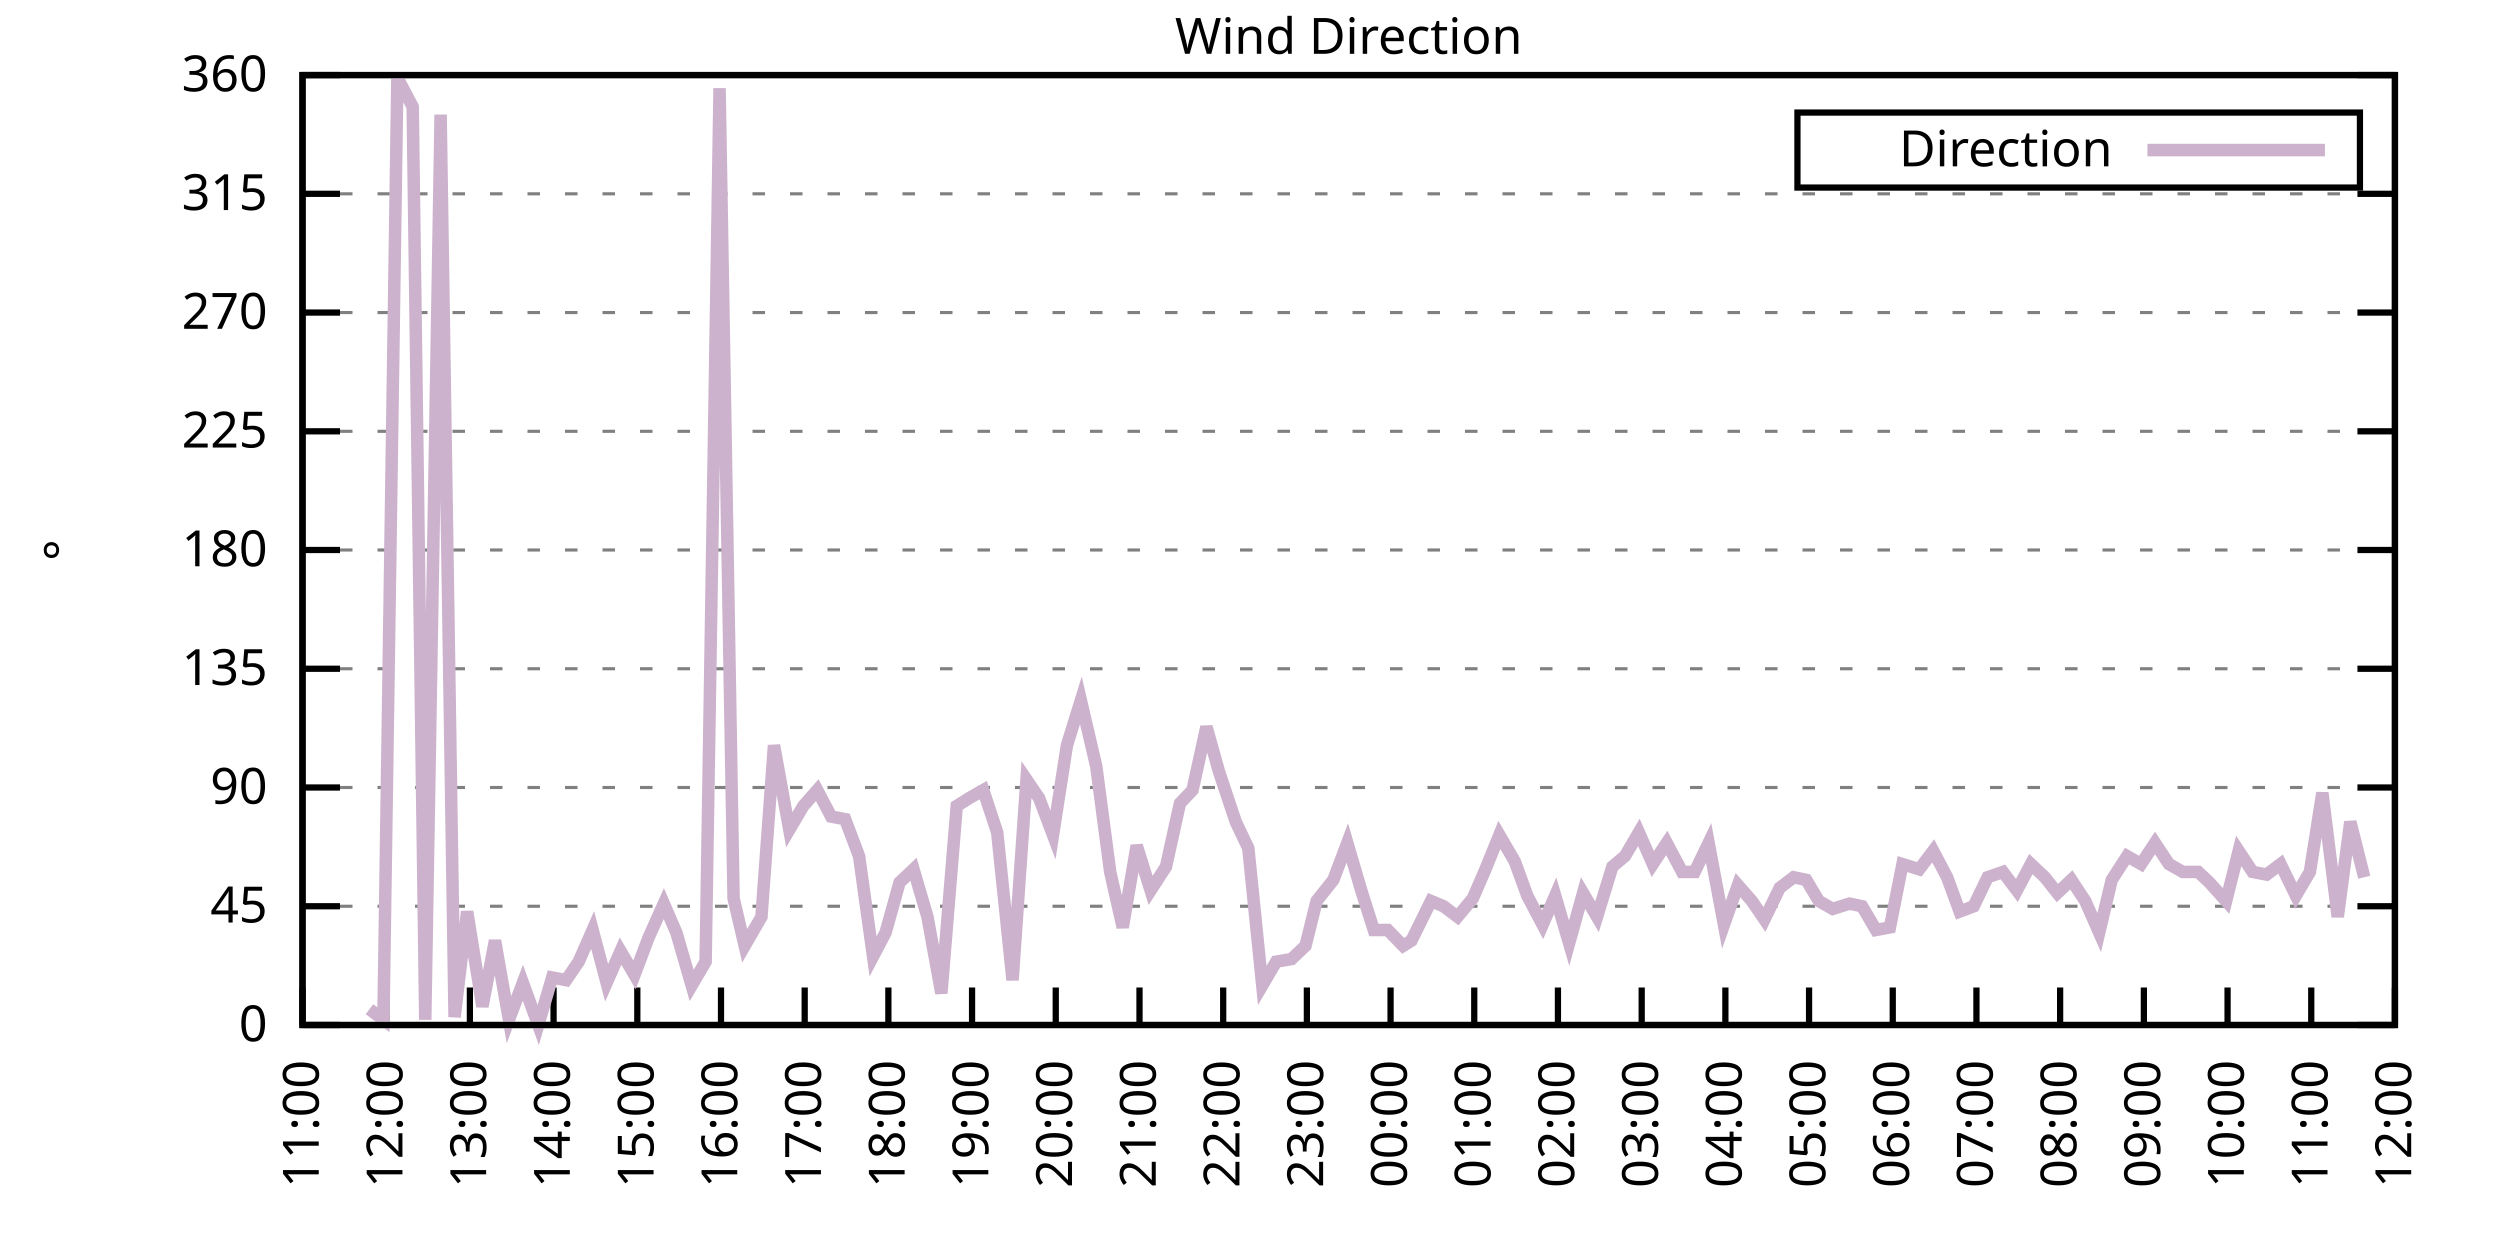
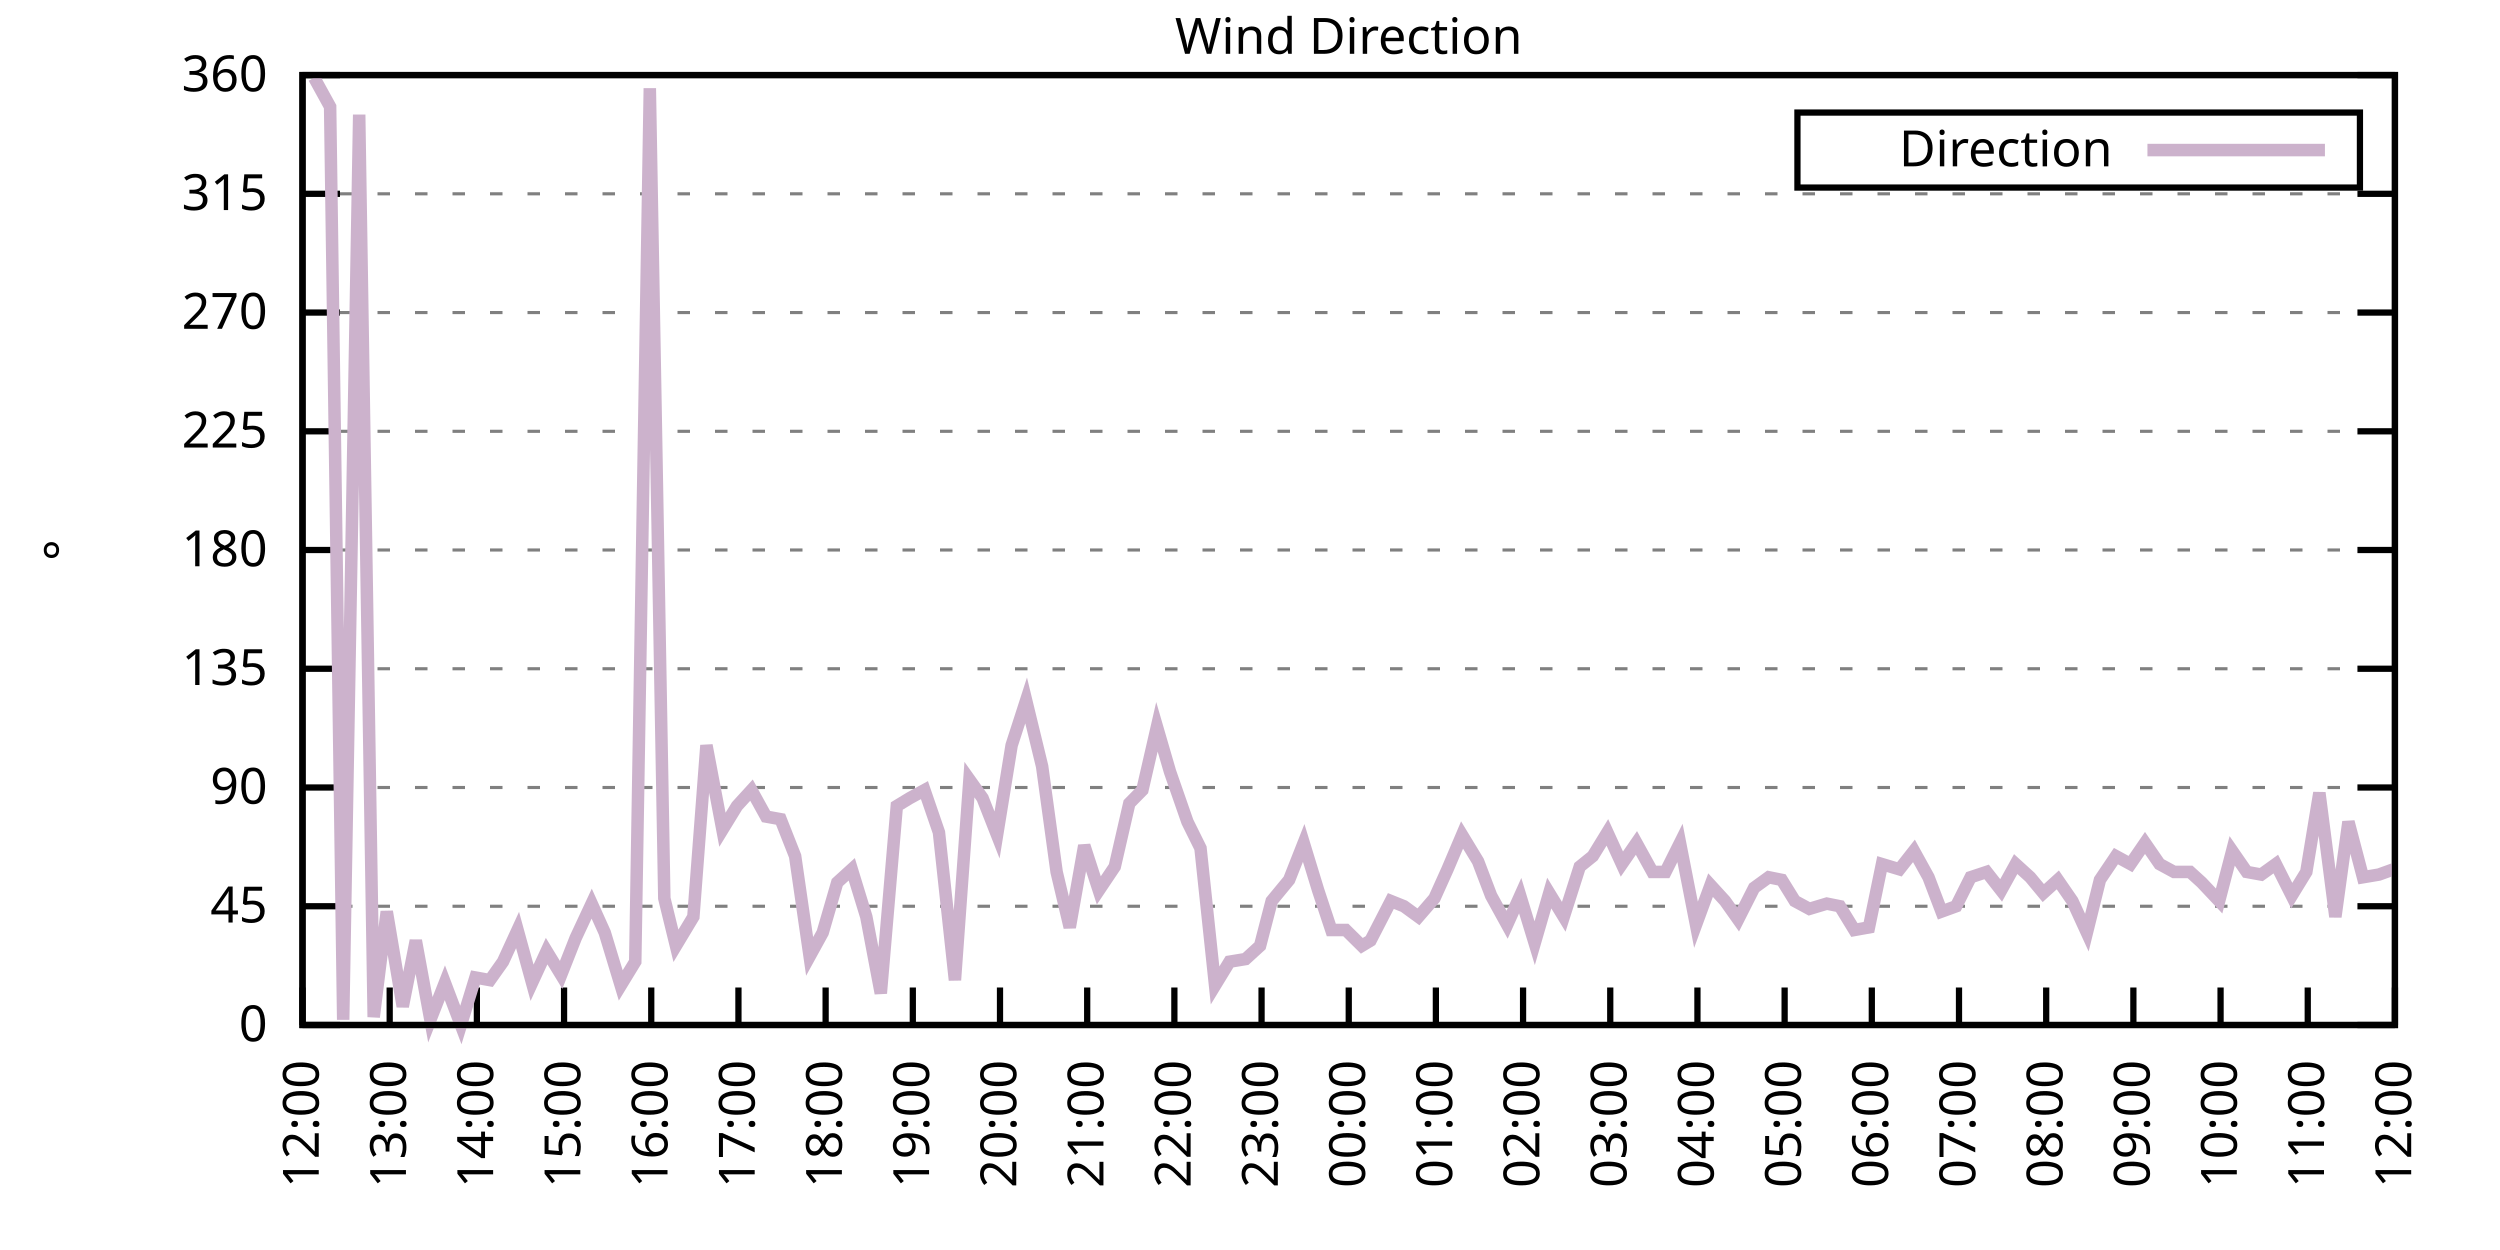
<svg xmlns="http://www.w3.org/2000/svg" xmlns:xlink="http://www.w3.org/1999/xlink" width="400" height="200" viewBox="0 0 400 200">
  <g id="gnuplot_canvas">
    <rect x="0" y="0" width="400" height="200" fill="none" />
    <defs>
      <circle id="gpDot" r="0.5" stroke-width="0.5" stroke="currentColor" />
      <path id="gpPt0" stroke-width="0.333" stroke="currentColor" d="M-1,0 h2 M0,-1 v2" />
      <path id="gpPt1" stroke-width="0.333" stroke="currentColor" d="M-1,-1 L1,1 M1,-1 L-1,1" />
      <path id="gpPt2" stroke-width="0.333" stroke="currentColor" d="M-1,0 L1,0 M0,-1 L0,1 M-1,-1 L1,1 M-1,1 L1,-1" />
      <rect id="gpPt3" stroke-width="0.333" stroke="currentColor" x="-1" y="-1" width="2" height="2" />
      <rect id="gpPt4" stroke-width="0.333" stroke="currentColor" fill="currentColor" x="-1" y="-1" width="2" height="2" />
      <circle id="gpPt5" stroke-width="0.333" stroke="currentColor" cx="0" cy="0" r="1" />
      <use xlink:href="#gpPt5" id="gpPt6" fill="currentColor" stroke="none" />
      <path id="gpPt7" stroke-width="0.333" stroke="currentColor" d="M0,-1.33 L-1.33,0.67 L1.33,0.67 z" />
      <use xlink:href="#gpPt7" id="gpPt8" fill="currentColor" stroke="none" />
      <use xlink:href="#gpPt7" id="gpPt9" stroke="currentColor" transform="rotate(180)" />
      <use xlink:href="#gpPt9" id="gpPt10" fill="currentColor" stroke="none" />
      <use xlink:href="#gpPt3" id="gpPt11" stroke="currentColor" transform="rotate(45)" />
      <use xlink:href="#gpPt11" id="gpPt12" fill="currentColor" stroke="none" />
      <path id="gpPt13" stroke-width="0.333" stroke="currentColor" d="M0,1.330 L1.265,0.411 L0.782,-1.067 L-0.782,-1.076 L-1.265,0.411 z" />
      <use xlink:href="#gpPt13" id="gpPt14" fill="currentColor" stroke="none" />
      <filter id="textbox" filterUnits="objectBoundingBox" x="0" y="0" height="1" width="1">
        <feFlood flood-color="white" flood-opacity="1" result="bgnd" />
        <feComposite in="SourceGraphic" in2="bgnd" operator="atop" />
      </filter>
      <filter id="greybox" filterUnits="objectBoundingBox" x="0" y="0" height="1" width="1">
        <feFlood flood-color="lightgrey" flood-opacity="1" result="grey" />
        <feComposite in="SourceGraphic" in2="grey" operator="atop" />
      </filter>
    </defs>
    <g fill="none" color="white" stroke="currentColor" stroke-width="1.00" stroke-linecap="butt" stroke-linejoin="miter">
</g>
    <g fill="none" color="black" stroke="currentColor" stroke-width="1.00" stroke-linecap="butt" stroke-linejoin="miter">
      <g stroke="none" shape-rendering="crispEdges">
        <polygon fill="rgb(255, 255, 255)" points="48.40,164.00 383.18,164.00 383.18,12.02 48.40,12.02 " />
      </g>
    </g>
    <g fill="none" color="black" stroke="currentColor" stroke-width="1.00" stroke-linecap="butt" stroke-linejoin="miter">
</g>
    <g fill="none" color="black" stroke="black" stroke-width="0.50" stroke-linecap="butt" stroke-linejoin="miter">
</g>
    <g fill="none" color="gray" stroke="currentColor" stroke-width="0.50" stroke-linecap="butt" stroke-linejoin="miter">
      <path stroke="gray" stroke-dasharray="2,4" class="gridline" d="M48.40,164.00 L383.19,164.00  " />
    </g>
    <g fill="none" color="gray" stroke="gray" stroke-width="1.00" stroke-linecap="butt" stroke-linejoin="miter">
</g>
    <g fill="none" color="black" stroke="currentColor" stroke-width="1.00" stroke-linecap="butt" stroke-linejoin="miter">
      <path stroke="black" d="M48.40,164.00 L54.40,164.00 M383.19,164.00 L377.19,164.00  " />
      <g transform="translate(42.80,166.60)" stroke="none" fill="black" font-family="Sans" font-size="8.00" text-anchor="end">
        <text>
          <tspan font-family="Sans"> 0</tspan>
        </text>
      </g>
    </g>
    <g fill="none" color="black" stroke="currentColor" stroke-width="1.00" stroke-linecap="butt" stroke-linejoin="miter">
</g>
    <g fill="none" color="black" stroke="black" stroke-width="0.50" stroke-linecap="butt" stroke-linejoin="miter">
</g>
    <g fill="none" color="gray" stroke="currentColor" stroke-width="0.50" stroke-linecap="butt" stroke-linejoin="miter">
      <path stroke="gray" stroke-dasharray="2,4" class="gridline" d="M48.40,145.00 L383.19,145.00  " />
    </g>
    <g fill="none" color="gray" stroke="gray" stroke-width="1.00" stroke-linecap="butt" stroke-linejoin="miter">
</g>
    <g fill="none" color="black" stroke="currentColor" stroke-width="1.00" stroke-linecap="butt" stroke-linejoin="miter">
      <path stroke="black" d="M48.40,145.00 L54.40,145.00 M383.19,145.00 L377.19,145.00  " />
      <g transform="translate(42.80,147.60)" stroke="none" fill="black" font-family="Sans" font-size="8.00" text-anchor="end">
        <text>
          <tspan font-family="Sans"> 45</tspan>
        </text>
      </g>
    </g>
    <g fill="none" color="black" stroke="currentColor" stroke-width="1.00" stroke-linecap="butt" stroke-linejoin="miter">
</g>
    <g fill="none" color="black" stroke="black" stroke-width="0.50" stroke-linecap="butt" stroke-linejoin="miter">
</g>
    <g fill="none" color="gray" stroke="currentColor" stroke-width="0.50" stroke-linecap="butt" stroke-linejoin="miter">
      <path stroke="gray" stroke-dasharray="2,4" class="gridline" d="M48.40,126.00 L383.19,126.00  " />
    </g>
    <g fill="none" color="gray" stroke="gray" stroke-width="1.00" stroke-linecap="butt" stroke-linejoin="miter">
</g>
    <g fill="none" color="black" stroke="currentColor" stroke-width="1.00" stroke-linecap="butt" stroke-linejoin="miter">
      <path stroke="black" d="M48.40,126.00 L54.40,126.00 M383.19,126.00 L377.19,126.00  " />
      <g transform="translate(42.80,128.60)" stroke="none" fill="black" font-family="Sans" font-size="8.00" text-anchor="end">
        <text>
          <tspan font-family="Sans"> 90</tspan>
        </text>
      </g>
    </g>
    <g fill="none" color="black" stroke="currentColor" stroke-width="1.00" stroke-linecap="butt" stroke-linejoin="miter">
</g>
    <g fill="none" color="black" stroke="black" stroke-width="0.50" stroke-linecap="butt" stroke-linejoin="miter">
</g>
    <g fill="none" color="gray" stroke="currentColor" stroke-width="0.50" stroke-linecap="butt" stroke-linejoin="miter">
      <path stroke="gray" stroke-dasharray="2,4" class="gridline" d="M48.40,107.00 L383.19,107.00  " />
    </g>
    <g fill="none" color="gray" stroke="gray" stroke-width="1.00" stroke-linecap="butt" stroke-linejoin="miter">
</g>
    <g fill="none" color="black" stroke="currentColor" stroke-width="1.00" stroke-linecap="butt" stroke-linejoin="miter">
      <path stroke="black" d="M48.40,107.00 L54.40,107.00 M383.19,107.00 L377.19,107.00  " />
      <g transform="translate(42.80,109.60)" stroke="none" fill="black" font-family="Sans" font-size="8.00" text-anchor="end">
        <text>
          <tspan font-family="Sans"> 135</tspan>
        </text>
      </g>
    </g>
    <g fill="none" color="black" stroke="currentColor" stroke-width="1.00" stroke-linecap="butt" stroke-linejoin="miter">
</g>
    <g fill="none" color="black" stroke="black" stroke-width="0.50" stroke-linecap="butt" stroke-linejoin="miter">
</g>
    <g fill="none" color="gray" stroke="currentColor" stroke-width="0.50" stroke-linecap="butt" stroke-linejoin="miter">
      <path stroke="gray" stroke-dasharray="2,4" class="gridline" d="M48.40,88.00 L383.19,88.00  " />
    </g>
    <g fill="none" color="gray" stroke="gray" stroke-width="1.00" stroke-linecap="butt" stroke-linejoin="miter">
</g>
    <g fill="none" color="black" stroke="currentColor" stroke-width="1.00" stroke-linecap="butt" stroke-linejoin="miter">
      <path stroke="black" d="M48.40,88.00 L54.40,88.00 M383.19,88.00 L377.19,88.00  " />
      <g transform="translate(42.80,90.60)" stroke="none" fill="black" font-family="Sans" font-size="8.00" text-anchor="end">
        <text>
          <tspan font-family="Sans"> 180</tspan>
        </text>
      </g>
    </g>
    <g fill="none" color="black" stroke="currentColor" stroke-width="1.00" stroke-linecap="butt" stroke-linejoin="miter">
</g>
    <g fill="none" color="black" stroke="black" stroke-width="0.50" stroke-linecap="butt" stroke-linejoin="miter">
</g>
    <g fill="none" color="gray" stroke="currentColor" stroke-width="0.50" stroke-linecap="butt" stroke-linejoin="miter">
      <path stroke="gray" stroke-dasharray="2,4" class="gridline" d="M48.40,69.01 L383.19,69.01  " />
    </g>
    <g fill="none" color="gray" stroke="gray" stroke-width="1.00" stroke-linecap="butt" stroke-linejoin="miter">
</g>
    <g fill="none" color="black" stroke="currentColor" stroke-width="1.00" stroke-linecap="butt" stroke-linejoin="miter">
      <path stroke="black" d="M48.40,69.01 L54.40,69.01 M383.19,69.01 L377.19,69.01  " />
      <g transform="translate(42.80,71.61)" stroke="none" fill="black" font-family="Sans" font-size="8.00" text-anchor="end">
        <text>
          <tspan font-family="Sans"> 225</tspan>
        </text>
      </g>
    </g>
    <g fill="none" color="black" stroke="currentColor" stroke-width="1.00" stroke-linecap="butt" stroke-linejoin="miter">
</g>
    <g fill="none" color="black" stroke="black" stroke-width="0.50" stroke-linecap="butt" stroke-linejoin="miter">
</g>
    <g fill="none" color="gray" stroke="currentColor" stroke-width="0.50" stroke-linecap="butt" stroke-linejoin="miter">
      <path stroke="gray" stroke-dasharray="2,4" class="gridline" d="M48.40,50.01 L383.19,50.01  " />
    </g>
    <g fill="none" color="gray" stroke="gray" stroke-width="1.00" stroke-linecap="butt" stroke-linejoin="miter">
</g>
    <g fill="none" color="black" stroke="currentColor" stroke-width="1.00" stroke-linecap="butt" stroke-linejoin="miter">
      <path stroke="black" d="M48.40,50.01 L54.40,50.01 M383.19,50.01 L377.19,50.01  " />
      <g transform="translate(42.80,52.61)" stroke="none" fill="black" font-family="Sans" font-size="8.00" text-anchor="end">
        <text>
          <tspan font-family="Sans"> 270</tspan>
        </text>
      </g>
    </g>
    <g fill="none" color="black" stroke="currentColor" stroke-width="1.00" stroke-linecap="butt" stroke-linejoin="miter">
</g>
    <g fill="none" color="black" stroke="black" stroke-width="0.50" stroke-linecap="butt" stroke-linejoin="miter">
</g>
    <g fill="none" color="gray" stroke="currentColor" stroke-width="0.50" stroke-linecap="butt" stroke-linejoin="miter">
      <path stroke="gray" stroke-dasharray="2,4" class="gridline" d="M48.40,31.01 L383.19,31.01  " />
    </g>
    <g fill="none" color="gray" stroke="gray" stroke-width="1.00" stroke-linecap="butt" stroke-linejoin="miter">
</g>
    <g fill="none" color="black" stroke="currentColor" stroke-width="1.00" stroke-linecap="butt" stroke-linejoin="miter">
      <path stroke="black" d="M48.40,31.01 L54.40,31.01 M383.19,31.01 L377.19,31.01  " />
      <g transform="translate(42.80,33.61)" stroke="none" fill="black" font-family="Sans" font-size="8.00" text-anchor="end">
        <text>
          <tspan font-family="Sans"> 315</tspan>
        </text>
      </g>
    </g>
    <g fill="none" color="black" stroke="currentColor" stroke-width="1.00" stroke-linecap="butt" stroke-linejoin="miter">
</g>
    <g fill="none" color="black" stroke="black" stroke-width="0.50" stroke-linecap="butt" stroke-linejoin="miter">
</g>
    <g fill="none" color="gray" stroke="currentColor" stroke-width="0.50" stroke-linecap="butt" stroke-linejoin="miter">
      <path stroke="gray" stroke-dasharray="2,4" class="gridline" d="M48.40,12.01 L383.19,12.01  " />
    </g>
    <g fill="none" color="gray" stroke="gray" stroke-width="1.00" stroke-linecap="butt" stroke-linejoin="miter">
</g>
    <g fill="none" color="black" stroke="currentColor" stroke-width="1.00" stroke-linecap="butt" stroke-linejoin="miter">
      <path stroke="black" d="M48.40,12.01 L54.40,12.01 M383.19,12.01 L377.19,12.01  " />
      <g transform="translate(42.80,14.61)" stroke="none" fill="black" font-family="Sans" font-size="8.00" text-anchor="end">
        <text>
          <tspan font-family="Sans"> 360</tspan>
        </text>
      </g>
    </g>
    <g fill="none" color="black" stroke="currentColor" stroke-width="1.00" stroke-linecap="butt" stroke-linejoin="miter">
      <path stroke="black" d="M48.40,164.00 L48.40,158.00  " />
      <g transform="translate(51.00,169.60) rotate(270.00)" stroke="none" fill="black" font-family="Sans" font-size="8.00" text-anchor="end">
        <text>
-           <tspan font-family="Sans">11:00</tspan>
-         </text>
-       </g>
-     </g>
-     <g fill="none" color="black" stroke="currentColor" stroke-width="1.00" stroke-linecap="butt" stroke-linejoin="miter">
-       <path stroke="black" d="M61.79,164.00 L61.79,158.00  " />
-       <g transform="translate(64.39,169.60) rotate(270.00)" stroke="none" fill="black" font-family="Sans" font-size="8.00" text-anchor="end">
-         <text>
          <tspan font-family="Sans">12:00</tspan>
        </text>
      </g>
    </g>
    <g fill="none" color="black" stroke="currentColor" stroke-width="1.00" stroke-linecap="butt" stroke-linejoin="miter">
-       <path stroke="black" d="M75.18,164.00 L75.18,158.00  " />
-       <g transform="translate(77.78,169.60) rotate(270.00)" stroke="none" fill="black" font-family="Sans" font-size="8.00" text-anchor="end">
+       <path stroke="black" d="M62.35,164.00 L62.35,158.00  " />
+       <g transform="translate(64.95,169.60) rotate(270.00)" stroke="none" fill="black" font-family="Sans" font-size="8.00" text-anchor="end">
        <text>
          <tspan font-family="Sans">13:00</tspan>
        </text>
      </g>
    </g>
    <g fill="none" color="black" stroke="currentColor" stroke-width="1.00" stroke-linecap="butt" stroke-linejoin="miter">
-       <path stroke="black" d="M88.57,164.00 L88.57,158.00  " />
-       <g transform="translate(91.17,169.60) rotate(270.00)" stroke="none" fill="black" font-family="Sans" font-size="8.00" text-anchor="end">
+       <path stroke="black" d="M76.30,164.00 L76.30,158.00  " />
+       <g transform="translate(78.90,169.60) rotate(270.00)" stroke="none" fill="black" font-family="Sans" font-size="8.00" text-anchor="end">
        <text>
          <tspan font-family="Sans">14:00</tspan>
        </text>
      </g>
    </g>
    <g fill="none" color="black" stroke="currentColor" stroke-width="1.00" stroke-linecap="butt" stroke-linejoin="miter">
-       <path stroke="black" d="M101.97,164.00 L101.97,158.00  " />
-       <g transform="translate(104.57,169.60) rotate(270.00)" stroke="none" fill="black" font-family="Sans" font-size="8.00" text-anchor="end">
+       <path stroke="black" d="M90.25,164.00 L90.25,158.00  " />
+       <g transform="translate(92.85,169.60) rotate(270.00)" stroke="none" fill="black" font-family="Sans" font-size="8.00" text-anchor="end">
        <text>
          <tspan font-family="Sans">15:00</tspan>
        </text>
      </g>
    </g>
    <g fill="none" color="black" stroke="currentColor" stroke-width="1.00" stroke-linecap="butt" stroke-linejoin="miter">
-       <path stroke="black" d="M115.36,164.00 L115.36,158.00  " />
-       <g transform="translate(117.96,169.60) rotate(270.00)" stroke="none" fill="black" font-family="Sans" font-size="8.00" text-anchor="end">
+       <path stroke="black" d="M104.20,164.00 L104.20,158.00  " />
+       <g transform="translate(106.80,169.60) rotate(270.00)" stroke="none" fill="black" font-family="Sans" font-size="8.00" text-anchor="end">
        <text>
          <tspan font-family="Sans">16:00</tspan>
        </text>
      </g>
    </g>
    <g fill="none" color="black" stroke="currentColor" stroke-width="1.00" stroke-linecap="butt" stroke-linejoin="miter">
-       <path stroke="black" d="M128.75,164.00 L128.75,158.00  " />
-       <g transform="translate(131.35,169.60) rotate(270.00)" stroke="none" fill="black" font-family="Sans" font-size="8.00" text-anchor="end">
+       <path stroke="black" d="M118.15,164.00 L118.15,158.00  " />
+       <g transform="translate(120.75,169.60) rotate(270.00)" stroke="none" fill="black" font-family="Sans" font-size="8.00" text-anchor="end">
        <text>
          <tspan font-family="Sans">17:00</tspan>
        </text>
      </g>
    </g>
    <g fill="none" color="black" stroke="currentColor" stroke-width="1.00" stroke-linecap="butt" stroke-linejoin="miter">
-       <path stroke="black" d="M142.14,164.00 L142.14,158.00  " />
-       <g transform="translate(144.74,169.60) rotate(270.00)" stroke="none" fill="black" font-family="Sans" font-size="8.00" text-anchor="end">
+       <path stroke="black" d="M132.10,164.00 L132.10,158.00  " />
+       <g transform="translate(134.70,169.60) rotate(270.00)" stroke="none" fill="black" font-family="Sans" font-size="8.00" text-anchor="end">
        <text>
          <tspan font-family="Sans">18:00</tspan>
        </text>
      </g>
    </g>
    <g fill="none" color="black" stroke="currentColor" stroke-width="1.00" stroke-linecap="butt" stroke-linejoin="miter">
-       <path stroke="black" d="M155.53,164.00 L155.53,158.00  " />
-       <g transform="translate(158.13,169.60) rotate(270.00)" stroke="none" fill="black" font-family="Sans" font-size="8.00" text-anchor="end">
+       <path stroke="black" d="M146.05,164.00 L146.05,158.00  " />
+       <g transform="translate(148.65,169.60) rotate(270.00)" stroke="none" fill="black" font-family="Sans" font-size="8.00" text-anchor="end">
        <text>
          <tspan font-family="Sans">19:00</tspan>
        </text>
      </g>
    </g>
    <g fill="none" color="black" stroke="currentColor" stroke-width="1.00" stroke-linecap="butt" stroke-linejoin="miter">
-       <path stroke="black" d="M168.92,164.00 L168.92,158.00  " />
-       <g transform="translate(171.52,169.60) rotate(270.00)" stroke="none" fill="black" font-family="Sans" font-size="8.00" text-anchor="end">
+       <path stroke="black" d="M160.00,164.00 L160.00,158.00  " />
+       <g transform="translate(162.60,169.60) rotate(270.00)" stroke="none" fill="black" font-family="Sans" font-size="8.00" text-anchor="end">
        <text>
          <tspan font-family="Sans">20:00</tspan>
        </text>
      </g>
    </g>
    <g fill="none" color="black" stroke="currentColor" stroke-width="1.00" stroke-linecap="butt" stroke-linejoin="miter">
-       <path stroke="black" d="M182.32,164.00 L182.32,158.00  " />
-       <g transform="translate(184.92,169.60) rotate(270.00)" stroke="none" fill="black" font-family="Sans" font-size="8.00" text-anchor="end">
+       <path stroke="black" d="M173.95,164.00 L173.95,158.00  " />
+       <g transform="translate(176.55,169.60) rotate(270.00)" stroke="none" fill="black" font-family="Sans" font-size="8.00" text-anchor="end">
        <text>
          <tspan font-family="Sans">21:00</tspan>
        </text>
      </g>
    </g>
    <g fill="none" color="black" stroke="currentColor" stroke-width="1.00" stroke-linecap="butt" stroke-linejoin="miter">
-       <path stroke="black" d="M195.71,164.00 L195.71,158.00  " />
-       <g transform="translate(198.31,169.60) rotate(270.00)" stroke="none" fill="black" font-family="Sans" font-size="8.00" text-anchor="end">
+       <path stroke="black" d="M187.90,164.00 L187.90,158.00  " />
+       <g transform="translate(190.50,169.60) rotate(270.00)" stroke="none" fill="black" font-family="Sans" font-size="8.00" text-anchor="end">
        <text>
          <tspan font-family="Sans">22:00</tspan>
        </text>
      </g>
    </g>
    <g fill="none" color="black" stroke="currentColor" stroke-width="1.00" stroke-linecap="butt" stroke-linejoin="miter">
-       <path stroke="black" d="M209.10,164.00 L209.10,158.00  " />
-       <g transform="translate(211.70,169.60) rotate(270.00)" stroke="none" fill="black" font-family="Sans" font-size="8.00" text-anchor="end">
+       <path stroke="black" d="M201.85,164.00 L201.85,158.00  " />
+       <g transform="translate(204.45,169.60) rotate(270.00)" stroke="none" fill="black" font-family="Sans" font-size="8.00" text-anchor="end">
        <text>
          <tspan font-family="Sans">23:00</tspan>
        </text>
      </g>
    </g>
    <g fill="none" color="black" stroke="currentColor" stroke-width="1.00" stroke-linecap="butt" stroke-linejoin="miter">
-       <path stroke="black" d="M222.49,164.00 L222.49,158.00  " />
-       <g transform="translate(225.09,169.60) rotate(270.00)" stroke="none" fill="black" font-family="Sans" font-size="8.00" text-anchor="end">
+       <path stroke="black" d="M215.80,164.00 L215.80,158.00  " />
+       <g transform="translate(218.40,169.60) rotate(270.00)" stroke="none" fill="black" font-family="Sans" font-size="8.00" text-anchor="end">
        <text>
          <tspan font-family="Sans">00:00</tspan>
        </text>
      </g>
    </g>
    <g fill="none" color="black" stroke="currentColor" stroke-width="1.00" stroke-linecap="butt" stroke-linejoin="miter">
-       <path stroke="black" d="M235.88,164.00 L235.88,158.00  " />
-       <g transform="translate(238.48,169.60) rotate(270.00)" stroke="none" fill="black" font-family="Sans" font-size="8.00" text-anchor="end">
+       <path stroke="black" d="M229.74,164.00 L229.74,158.00  " />
+       <g transform="translate(232.34,169.60) rotate(270.00)" stroke="none" fill="black" font-family="Sans" font-size="8.00" text-anchor="end">
        <text>
          <tspan font-family="Sans">01:00</tspan>
        </text>
      </g>
    </g>
    <g fill="none" color="black" stroke="currentColor" stroke-width="1.00" stroke-linecap="butt" stroke-linejoin="miter">
-       <path stroke="black" d="M249.27,164.00 L249.27,158.00  " />
-       <g transform="translate(251.87,169.60) rotate(270.00)" stroke="none" fill="black" font-family="Sans" font-size="8.00" text-anchor="end">
+       <path stroke="black" d="M243.69,164.00 L243.69,158.00  " />
+       <g transform="translate(246.29,169.60) rotate(270.00)" stroke="none" fill="black" font-family="Sans" font-size="8.00" text-anchor="end">
        <text>
          <tspan font-family="Sans">02:00</tspan>
        </text>
      </g>
    </g>
    <g fill="none" color="black" stroke="currentColor" stroke-width="1.00" stroke-linecap="butt" stroke-linejoin="miter">
-       <path stroke="black" d="M262.67,164.00 L262.67,158.00  " />
-       <g transform="translate(265.27,169.60) rotate(270.00)" stroke="none" fill="black" font-family="Sans" font-size="8.00" text-anchor="end">
+       <path stroke="black" d="M257.64,164.00 L257.64,158.00  " />
+       <g transform="translate(260.24,169.60) rotate(270.00)" stroke="none" fill="black" font-family="Sans" font-size="8.00" text-anchor="end">
        <text>
          <tspan font-family="Sans">03:00</tspan>
        </text>
      </g>
    </g>
    <g fill="none" color="black" stroke="currentColor" stroke-width="1.00" stroke-linecap="butt" stroke-linejoin="miter">
-       <path stroke="black" d="M276.06,164.00 L276.06,158.00  " />
-       <g transform="translate(278.66,169.60) rotate(270.00)" stroke="none" fill="black" font-family="Sans" font-size="8.00" text-anchor="end">
+       <path stroke="black" d="M271.59,164.00 L271.59,158.00  " />
+       <g transform="translate(274.19,169.60) rotate(270.00)" stroke="none" fill="black" font-family="Sans" font-size="8.00" text-anchor="end">
        <text>
          <tspan font-family="Sans">04:00</tspan>
        </text>
      </g>
    </g>
    <g fill="none" color="black" stroke="currentColor" stroke-width="1.00" stroke-linecap="butt" stroke-linejoin="miter">
-       <path stroke="black" d="M289.45,164.00 L289.45,158.00  " />
-       <g transform="translate(292.05,169.60) rotate(270.00)" stroke="none" fill="black" font-family="Sans" font-size="8.00" text-anchor="end">
+       <path stroke="black" d="M285.54,164.00 L285.54,158.00  " />
+       <g transform="translate(288.14,169.60) rotate(270.00)" stroke="none" fill="black" font-family="Sans" font-size="8.00" text-anchor="end">
        <text>
          <tspan font-family="Sans">05:00</tspan>
        </text>
      </g>
    </g>
    <g fill="none" color="black" stroke="currentColor" stroke-width="1.00" stroke-linecap="butt" stroke-linejoin="miter">
-       <path stroke="black" d="M302.84,164.00 L302.84,158.00  " />
-       <g transform="translate(305.44,169.60) rotate(270.00)" stroke="none" fill="black" font-family="Sans" font-size="8.00" text-anchor="end">
+       <path stroke="black" d="M299.49,164.00 L299.49,158.00  " />
+       <g transform="translate(302.09,169.60) rotate(270.00)" stroke="none" fill="black" font-family="Sans" font-size="8.00" text-anchor="end">
        <text>
          <tspan font-family="Sans">06:00</tspan>
        </text>
      </g>
    </g>
    <g fill="none" color="black" stroke="currentColor" stroke-width="1.00" stroke-linecap="butt" stroke-linejoin="miter">
-       <path stroke="black" d="M316.23,164.00 L316.23,158.00  " />
-       <g transform="translate(318.83,169.60) rotate(270.00)" stroke="none" fill="black" font-family="Sans" font-size="8.00" text-anchor="end">
+       <path stroke="black" d="M313.44,164.00 L313.44,158.00  " />
+       <g transform="translate(316.04,169.60) rotate(270.00)" stroke="none" fill="black" font-family="Sans" font-size="8.00" text-anchor="end">
        <text>
          <tspan font-family="Sans">07:00</tspan>
        </text>
      </g>
    </g>
    <g fill="none" color="black" stroke="currentColor" stroke-width="1.00" stroke-linecap="butt" stroke-linejoin="miter">
-       <path stroke="black" d="M329.62,164.00 L329.62,158.00  " />
-       <g transform="translate(332.22,169.60) rotate(270.00)" stroke="none" fill="black" font-family="Sans" font-size="8.00" text-anchor="end">
+       <path stroke="black" d="M327.39,164.00 L327.39,158.00  " />
+       <g transform="translate(329.99,169.60) rotate(270.00)" stroke="none" fill="black" font-family="Sans" font-size="8.00" text-anchor="end">
        <text>
          <tspan font-family="Sans">08:00</tspan>
        </text>
      </g>
    </g>
    <g fill="none" color="black" stroke="currentColor" stroke-width="1.00" stroke-linecap="butt" stroke-linejoin="miter">
-       <path stroke="black" d="M343.02,164.00 L343.02,158.00  " />
-       <g transform="translate(345.62,169.60) rotate(270.00)" stroke="none" fill="black" font-family="Sans" font-size="8.00" text-anchor="end">
+       <path stroke="black" d="M341.34,164.00 L341.34,158.00  " />
+       <g transform="translate(343.94,169.60) rotate(270.00)" stroke="none" fill="black" font-family="Sans" font-size="8.00" text-anchor="end">
        <text>
          <tspan font-family="Sans">09:00</tspan>
        </text>
      </g>
    </g>
    <g fill="none" color="black" stroke="currentColor" stroke-width="1.00" stroke-linecap="butt" stroke-linejoin="miter">
-       <path stroke="black" d="M356.41,164.00 L356.41,158.00  " />
-       <g transform="translate(359.01,169.60) rotate(270.00)" stroke="none" fill="black" font-family="Sans" font-size="8.00" text-anchor="end">
+       <path stroke="black" d="M355.29,164.00 L355.29,158.00  " />
+       <g transform="translate(357.89,169.60) rotate(270.00)" stroke="none" fill="black" font-family="Sans" font-size="8.00" text-anchor="end">
        <text>
          <tspan font-family="Sans">10:00</tspan>
        </text>
      </g>
    </g>
    <g fill="none" color="black" stroke="currentColor" stroke-width="1.00" stroke-linecap="butt" stroke-linejoin="miter">
-       <path stroke="black" d="M369.80,164.00 L369.80,158.00  " />
-       <g transform="translate(372.40,169.60) rotate(270.00)" stroke="none" fill="black" font-family="Sans" font-size="8.00" text-anchor="end">
+       <path stroke="black" d="M369.24,164.00 L369.24,158.00  " />
+       <g transform="translate(371.84,169.60) rotate(270.00)" stroke="none" fill="black" font-family="Sans" font-size="8.00" text-anchor="end">
        <text>
          <tspan font-family="Sans">11:00</tspan>
        </text>
      </g>
    </g>
    <g fill="none" color="black" stroke="currentColor" stroke-width="1.00" stroke-linecap="butt" stroke-linejoin="miter">
      <path stroke="black" d="M383.19,164.00 L383.19,158.00  " />
      <g transform="translate(385.79,169.60) rotate(270.00)" stroke="none" fill="black" font-family="Sans" font-size="8.00" text-anchor="end">
        <text>
          <tspan font-family="Sans">12:00</tspan>
        </text>
      </g>
    </g>
    <g fill="none" color="black" stroke="currentColor" stroke-width="1.00" stroke-linecap="butt" stroke-linejoin="miter">
</g>
    <g fill="none" color="black" stroke="currentColor" stroke-width="1.00" stroke-linecap="butt" stroke-linejoin="miter">
      <path stroke="black" d="M48.40,12.01 L48.40,164.00 L383.19,164.00 L383.19,12.01 L48.40,12.01 Z  " />
    </g>
    <g fill="none" color="black" stroke="currentColor" stroke-width="1.00" stroke-linecap="butt" stroke-linejoin="miter">
</g>
    <g fill="none" color="black" stroke="currentColor" stroke-width="1.00" stroke-linecap="butt" stroke-linejoin="miter">
      <path stroke="black" d="M287.59,30.01 L287.59,18.01 L377.59,18.01 L377.59,30.01 L287.59,30.01 Z  " />
    </g>
    <g id="Wind_direction_plot_1">
      <g fill="none" color="white" stroke="black" stroke-width="2.00" stroke-linecap="butt" stroke-linejoin="miter">
</g>
      <g fill="none" color="black" stroke="currentColor" stroke-width="2.00" stroke-linecap="butt" stroke-linejoin="miter">
        <g transform="translate(337.99,26.61)" stroke="none" fill="black" font-family="Sans" font-size="8.00" text-anchor="end">
          <text>
            <tspan font-family="Sans">Direction</tspan>
          </text>
        </g>
      </g>
      <g fill="none" color="black" stroke="currentColor" stroke-width="2.00" stroke-linecap="butt" stroke-linejoin="miter">
-         <path stroke="rgb(204, 178, 204)" d="M343.59,24.01 L371.99,24.01 M59.11,161.47 L61.35,163.16 L63.58,12.43 L66.03,17.08 L68.04,163.16 L70.50,18.34   L72.73,162.73 L74.74,145.85 L77.19,161.04 L79.20,150.49 L81.43,163.16 L83.66,157.24 L86.12,164.00 L88.35,156.40   L90.58,156.82 L92.59,153.87 L94.82,148.80 L97.06,157.24 L99.29,152.18 L101.52,155.98 L103.75,150.07 L106.21,144.58   L108.22,149.22 L110.67,157.67 L112.90,153.87 L115.13,14.12 L117.37,143.73 L119.15,151.33 L121.83,146.69 L123.84,119.25   L126.29,132.76 L128.53,128.96 L130.76,126.42 L132.99,130.65 L135.22,131.07 L137.45,136.98 L139.69,153.02 L141.69,149.22   L143.93,141.20 L146.16,139.09 L148.39,146.69 L150.62,158.93 L153.08,128.96 L155.09,127.69 L157.32,126.42 L159.55,133.18   L162.01,156.82 L164.24,124.74 L166.25,127.69 L168.48,133.60 L170.71,119.25 L172.94,112.07 L175.40,122.62 L177.63,139.51   L179.64,148.38 L181.87,135.29 L184.10,142.47 L186.56,138.67 L188.79,128.54 L190.80,126.42 L193.03,116.29 L195.04,123.47   L197.72,131.49 L199.73,135.71 L201.96,157.67 L204.19,153.87 L206.64,153.45 L208.88,151.33 L210.66,144.16 L213.34,140.78   L215.57,134.87 L217.80,142.47 L219.81,148.80 L222.04,148.80 L224.50,151.33 L225.84,150.49 L228.96,144.16 L230.97,145.00   L233.20,146.69 L235.66,143.73 L237.67,139.09 L239.90,133.60 L242.36,137.82 L244.36,143.31 L246.82,147.96 L248.83,143.31   L251.06,150.91 L253.29,142.89 L255.52,146.69 L257.98,138.67 L259.99,136.98 L262.22,133.18 L264.45,138.25 L266.68,134.87   L269.14,139.51 L271.15,139.51 L273.38,134.87 L275.83,147.96 L278.07,141.62 L280.30,144.16 L282.31,147.11 L284.76,142.05   L286.99,140.36 L289.00,140.78 L291.01,144.16 L293.24,145.42 L295.92,144.58 L297.93,145.00 L300.16,148.80 L302.39,148.38   L304.40,138.25 L307.08,139.09 L309.31,136.14 L311.54,140.36 L313.55,145.85 L315.79,145.00 L318.02,140.36 L320.47,139.51   L322.70,142.47 L324.94,138.25 L327.17,140.36 L329.18,142.89 L331.41,140.78 L333.64,144.16 L335.87,149.22 L337.88,140.78   L340.34,136.98 L342.57,138.25 L344.80,134.87 L347.03,138.25 L349.26,139.51 L351.72,139.51 L353.51,141.20 L356.18,144.16   L358.19,136.14 L360.42,139.51 L362.66,139.93 L364.89,138.25 L367.34,143.31 L369.58,139.51 L371.58,126.85 L374.04,146.69   L376.05,131.49 L378.28,140.36  " />
+         <path stroke="rgb(204, 178, 204)" d="M343.59,24.01 L371.99,24.01 M50.26,12.43 L52.82,17.08 L54.91,163.16 L57.47,18.34 L59.79,162.73 L61.88,145.85   L64.44,161.04 L66.53,150.49 L68.86,163.16 L71.18,157.24 L73.74,164.00 L76.07,156.40 L78.39,156.82 L80.48,153.87   L82.81,148.80 L85.13,157.24 L87.46,152.18 L89.78,155.98 L92.11,150.07 L94.67,144.58 L96.76,149.22 L99.32,157.67   L101.64,153.87 L103.97,14.12 L106.29,143.73 L108.15,151.33 L110.94,146.69 L113.03,119.25 L115.59,132.76 L117.92,128.96   L120.24,126.42 L122.57,130.65 L124.89,131.07 L127.22,136.98 L129.54,153.02 L131.63,149.22 L133.96,141.20 L136.28,139.09   L138.61,146.69 L140.93,158.93 L143.49,128.96 L145.58,127.69 L147.91,126.42 L150.23,133.18 L152.79,156.82 L155.11,124.74   L157.21,127.69 L159.53,133.60 L161.86,119.25 L164.18,112.07 L166.74,122.62 L169.06,139.51 L171.16,148.38 L173.48,135.29   L175.81,142.47 L178.36,138.67 L180.69,128.54 L182.78,126.42 L185.11,116.29 L187.20,123.47 L189.99,131.49 L192.08,135.71   L194.41,157.67 L196.73,153.87 L199.29,153.45 L201.61,151.33 L203.47,144.16 L206.26,140.78 L208.59,134.87 L210.91,142.47   L213.01,148.80 L215.33,148.80 L217.89,151.33 L219.28,150.49 L222.54,144.16 L224.63,145.00 L226.95,146.69 L229.51,143.73   L231.60,139.09 L233.93,133.60 L236.49,137.82 L238.58,143.31 L241.14,147.96 L243.23,143.31 L245.55,150.91 L247.88,142.89   L250.20,146.69 L252.76,138.67 L254.85,136.98 L257.18,133.18 L259.50,138.25 L261.83,134.87 L264.39,139.51 L266.48,139.51   L268.80,134.87 L271.36,147.96 L273.69,141.62 L276.01,144.16 L278.10,147.11 L280.66,142.05 L282.99,140.36 L285.08,140.78   L287.17,144.16 L289.50,145.42 L292.29,144.58 L294.38,145.00 L296.70,148.80 L299.03,148.38 L301.12,138.25 L303.91,139.09   L306.23,136.14 L308.56,140.36 L310.65,145.85 L312.98,145.00 L315.30,140.36 L317.86,139.51 L320.18,142.47 L322.51,138.25   L324.83,140.36 L326.93,142.89 L329.25,140.78 L331.58,144.16 L333.90,149.22 L335.99,140.78 L338.55,136.98 L340.88,138.25   L343.20,134.87 L345.53,138.25 L347.85,139.51 L350.41,139.51 L352.27,141.20 L355.06,144.16 L357.15,136.14 L359.48,139.51   L361.80,139.93 L364.13,138.25 L366.68,143.31 L369.01,139.51 L371.10,126.85 L373.66,146.69 L375.75,131.49 L378.08,140.36   L380.63,139.93 L382.96,139.09  " />
      </g>
    </g>
    <g fill="none" color="black" stroke="currentColor" stroke-width="2.00" stroke-linecap="butt" stroke-linejoin="miter">
</g>
    <g fill="none" color="black" stroke="black" stroke-width="1.00" stroke-linecap="butt" stroke-linejoin="miter">
</g>
    <g fill="none" color="black" stroke="currentColor" stroke-width="1.00" stroke-linecap="butt" stroke-linejoin="miter">
      <path stroke="black" d="M48.40,12.01 L48.40,164.00 L383.19,164.00 L383.19,12.01 L48.40,12.01 Z  " />
      <g transform="translate(12.80,88.01) rotate(270.00)" stroke="none" fill="black" font-family="Sans" font-size="8.00" text-anchor="middle">
        <text>
          <tspan font-family="Sans">°</tspan>
        </text>
      </g>
    </g>
    <g fill="none" color="black" stroke="currentColor" stroke-width="1.00" stroke-linecap="butt" stroke-linejoin="miter">
</g>
    <g fill="none" color="black" stroke="currentColor" stroke-width="1.00" stroke-linecap="butt" stroke-linejoin="miter">
      <g transform="translate(215.79,8.61)" stroke="none" fill="black" font-family="Sans" font-size="8.00" text-anchor="middle">
        <text>
          <tspan font-family="Sans">Wind Direction</tspan>
        </text>
      </g>
    </g>
    <g fill="none" color="black" stroke="currentColor" stroke-width="1.00" stroke-linecap="butt" stroke-linejoin="miter">
</g>
  </g>
</svg>
